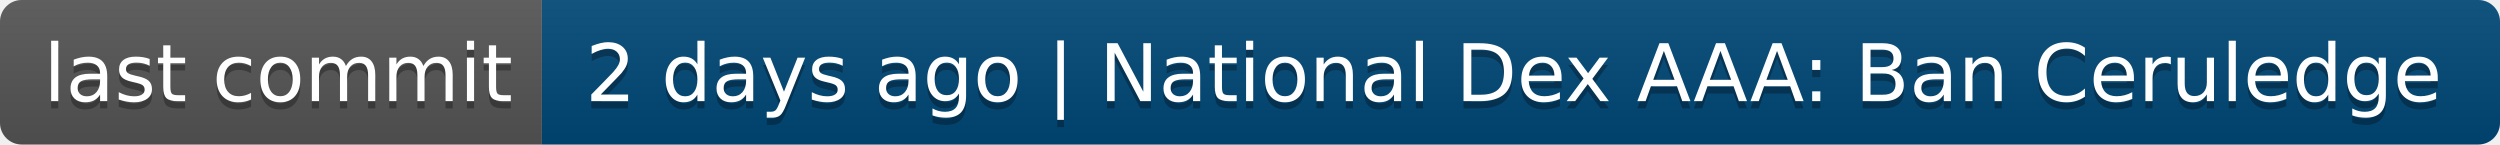
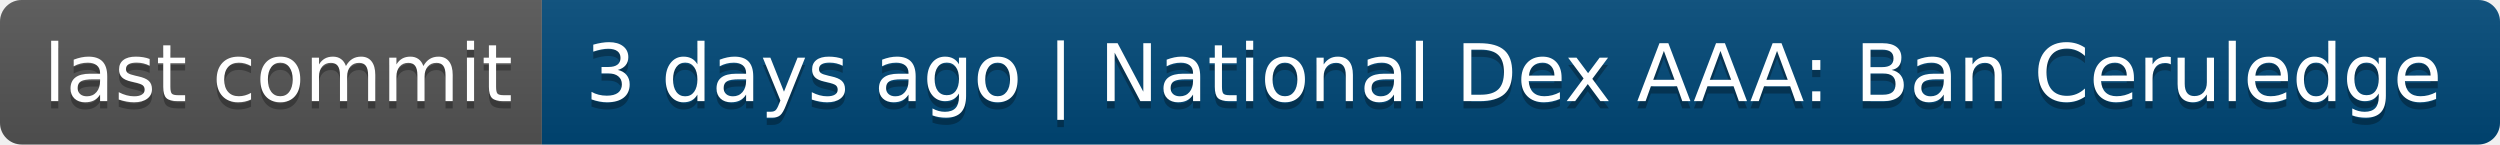
- <svg xmlns="http://www.w3.org/2000/svg" width="346" height="20" role="img" aria-label="last commit: 2 days ago | National Dex AAA: Ban Ceruledge">
+ <svg xmlns="http://www.w3.org/2000/svg" width="346" height="20" role="img" aria-label="last commit: 3 days ago | National Dex AAA: Ban Ceruledge">
  <linearGradient id="s" x2="0" y2="100%">
    <stop offset="0" stop-color="#bbb" stop-opacity=".1" />
    <stop offset="1" stop-opacity=".1" />
  </linearGradient>
  <clipPath id="r">
    <rect width="346" height="20" rx="3" fill="#fff" />
  </clipPath>
  <g clip-path="url(#r)">
    <rect width="75" height="20" fill="#555" />
    <rect x="75" width="271" height="20" fill="#004878" />
    <rect width="346" height="20" fill="url(#s)" />
  </g>
  <g fill="#fff" text-anchor="middle" font-family="Verdana,Geneva,DejaVu Sans,sans-serif" text-rendering="geometricPrecision" font-size="110">
    <text aria-hidden="true" x="385" y="150" fill="#010101" fill-opacity=".3" transform="scale(.1)" textLength="650">last commit</text>
    <text x="385" y="140" transform="scale(.1)" fill="#fff" textLength="650">last commit</text>
-     <text aria-hidden="true" x="2095" y="150" fill="#010101" fill-opacity=".3" transform="scale(.1)" textLength="2610">2 days ago | National Dex AAA: Ban Ceruledge</text>
-     <text x="2095" y="140" transform="scale(.1)" fill="#fff" textLength="2610">2 days ago | National Dex AAA: Ban Ceruledge</text>
+     <text aria-hidden="true" x="2095" y="150" fill="#010101" fill-opacity=".3" transform="scale(.1)" textLength="2610">3 days ago | National Dex AAA: Ban Ceruledge</text>
+     <text x="2095" y="140" transform="scale(.1)" fill="#fff" textLength="2610">3 days ago | National Dex AAA: Ban Ceruledge</text>
  </g>
</svg>
